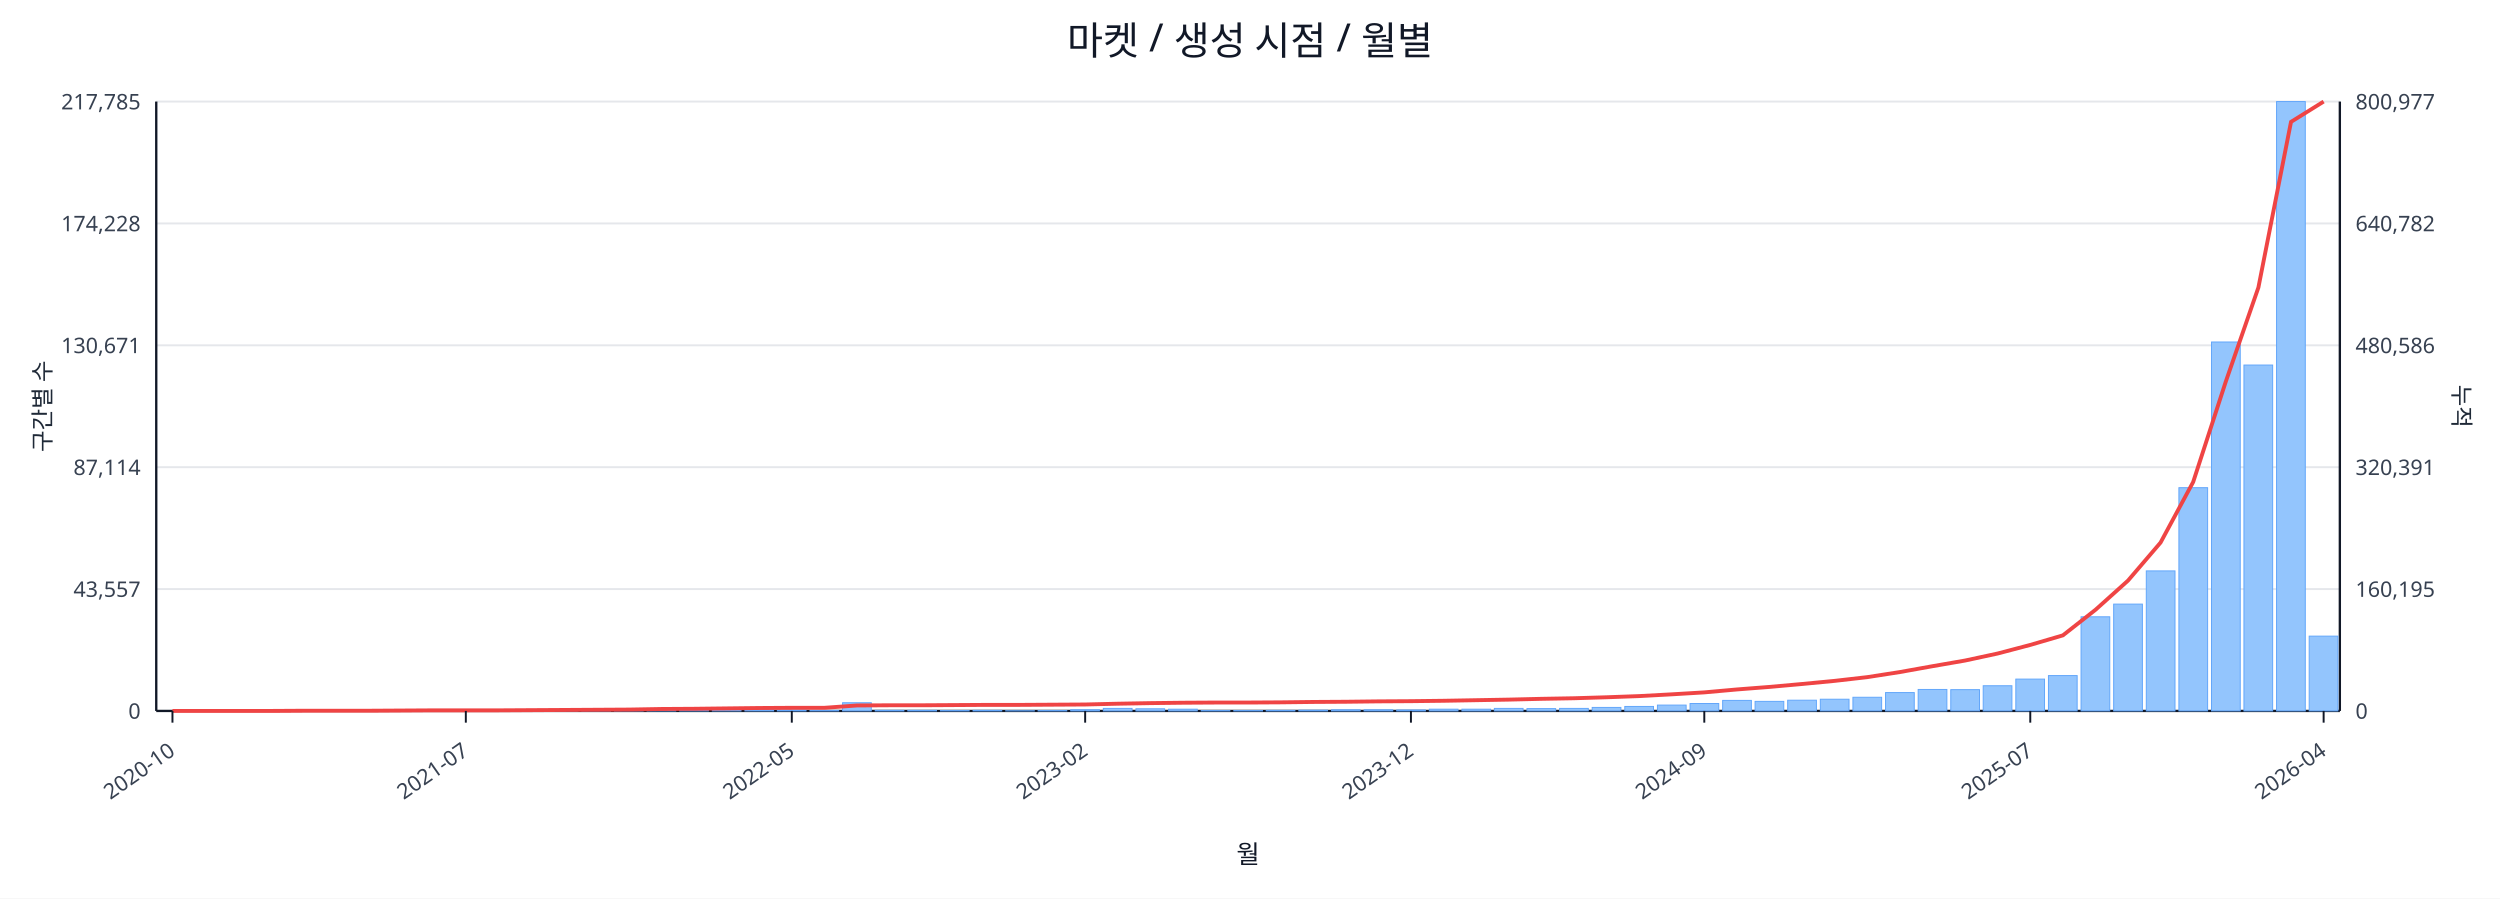
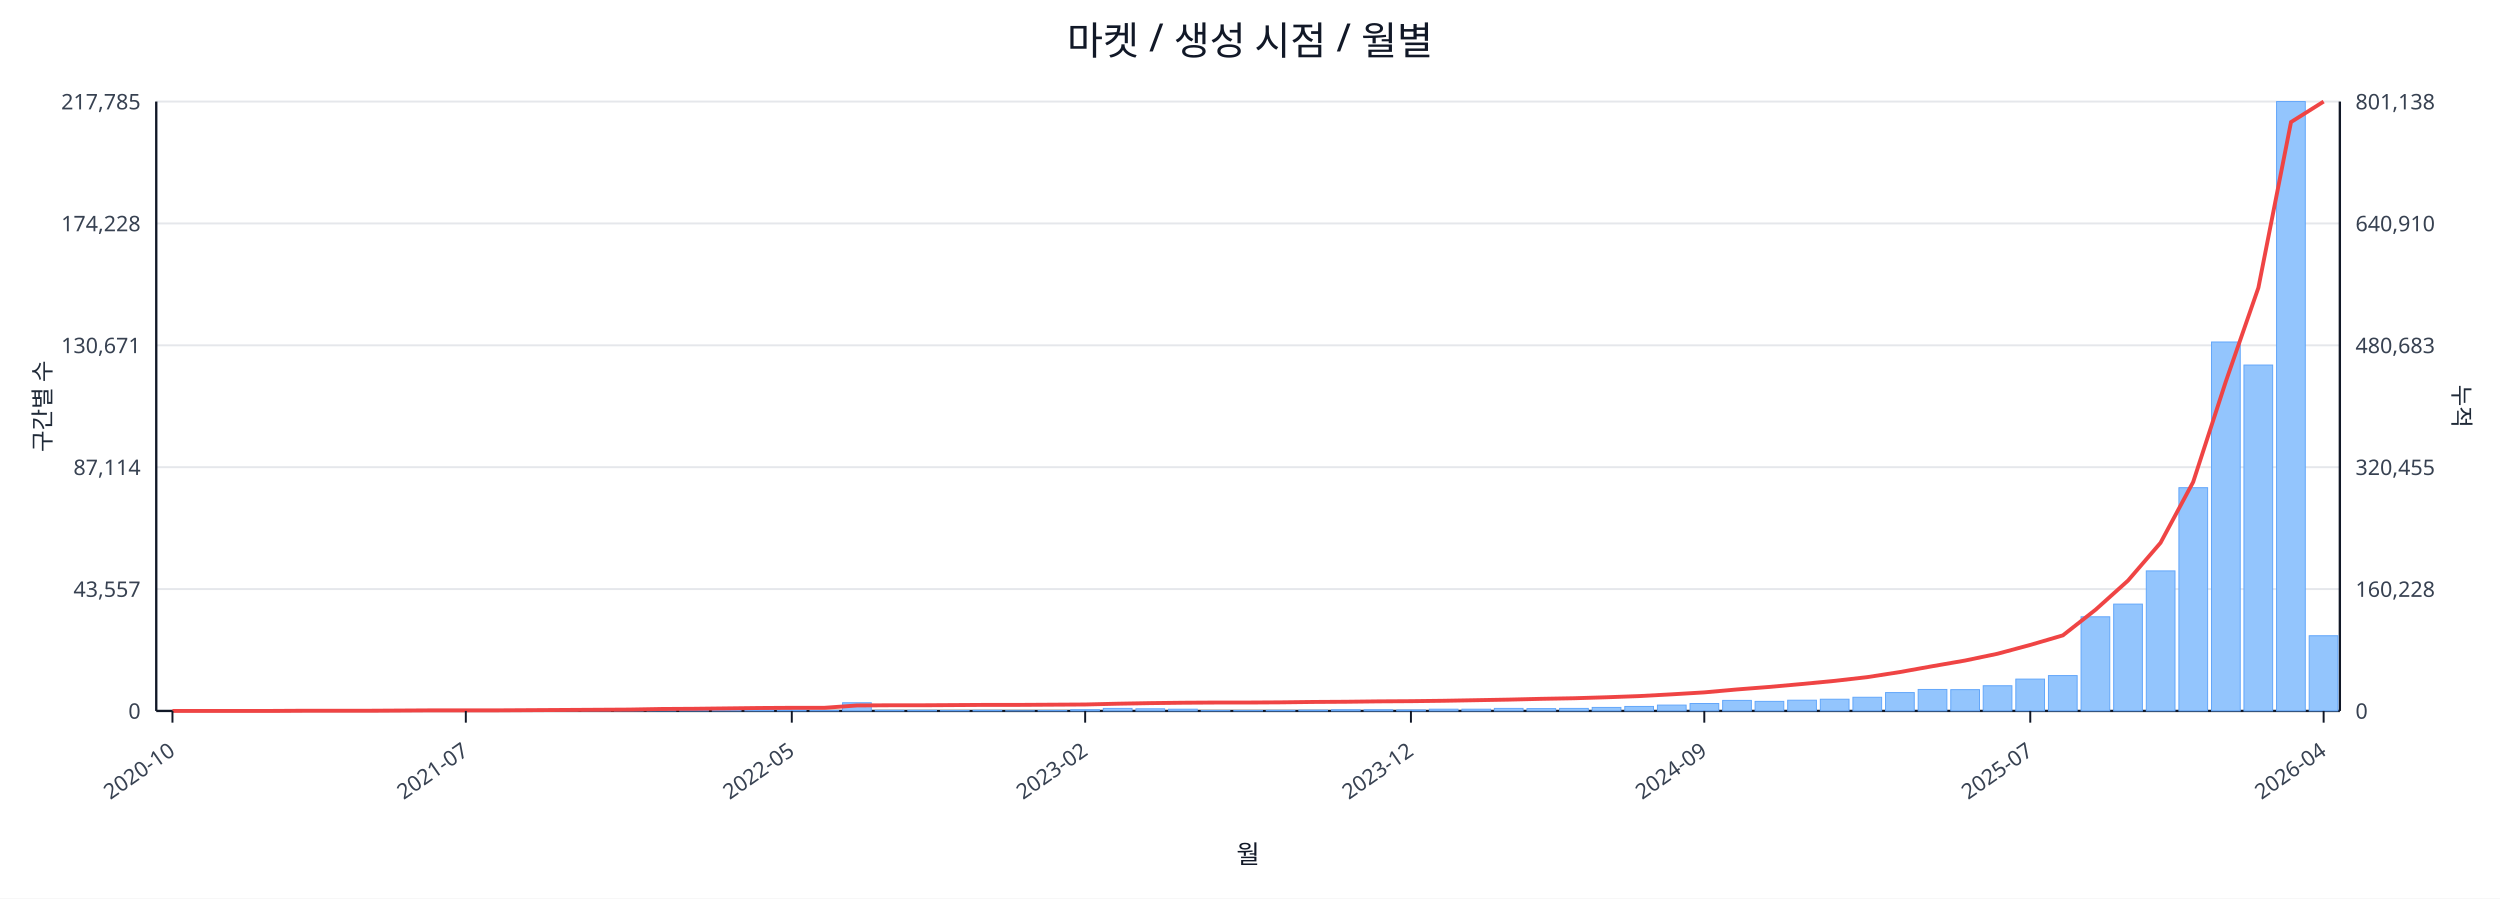
<svg xmlns="http://www.w3.org/2000/svg" width="1280" height="460" viewBox="0 0 1280 460">
  <rect x="0" y="0" width="100%" height="100%" fill="#ffffff" />
  <text x="640.0" y="28" font-size="20" text-anchor="middle" font-family="sans-serif" fill="#111827">마켓 / 생성 시점 / 월별</text>
  <line x1="80.0" y1="52.0" x2="1198.0" y2="52.0" stroke="#e5e7eb" stroke-width="1" />
  <text x="72.0" y="56.0" font-size="11" text-anchor="end" font-family="sans-serif" fill="#374151">217,785</text>
-   <text x="1206.0" y="56.0" font-size="11" text-anchor="start" font-family="sans-serif" fill="#374151">800,977</text>
+   <text x="1206.0" y="56.0" font-size="11" text-anchor="start" font-family="sans-serif" fill="#374151">801,138</text>
  <line x1="80.0" y1="114.4" x2="1198.0" y2="114.4" stroke="#e5e7eb" stroke-width="1" />
  <text x="72.0" y="118.4" font-size="11" text-anchor="end" font-family="sans-serif" fill="#374151">174,228</text>
-   <text x="1206.0" y="118.4" font-size="11" text-anchor="start" font-family="sans-serif" fill="#374151">640,782</text>
+   <text x="1206.0" y="118.4" font-size="11" text-anchor="start" font-family="sans-serif" fill="#374151">640,910</text>
  <line x1="80.0" y1="176.8" x2="1198.0" y2="176.8" stroke="#e5e7eb" stroke-width="1" />
  <text x="72.0" y="180.8" font-size="11" text-anchor="end" font-family="sans-serif" fill="#374151">130,671</text>
-   <text x="1206.0" y="180.8" font-size="11" text-anchor="start" font-family="sans-serif" fill="#374151">480,586</text>
+   <text x="1206.0" y="180.8" font-size="11" text-anchor="start" font-family="sans-serif" fill="#374151">480,683</text>
  <line x1="80.0" y1="239.2" x2="1198.0" y2="239.2" stroke="#e5e7eb" stroke-width="1" />
  <text x="72.0" y="243.2" font-size="11" text-anchor="end" font-family="sans-serif" fill="#374151">87,114</text>
-   <text x="1206.0" y="243.2" font-size="11" text-anchor="start" font-family="sans-serif" fill="#374151">320,391</text>
+   <text x="1206.0" y="243.2" font-size="11" text-anchor="start" font-family="sans-serif" fill="#374151">320,455</text>
  <line x1="80.0" y1="301.6" x2="1198.0" y2="301.6" stroke="#e5e7eb" stroke-width="1" />
  <text x="72.0" y="305.6" font-size="11" text-anchor="end" font-family="sans-serif" fill="#374151">43,557</text>
-   <text x="1206.0" y="305.6" font-size="11" text-anchor="start" font-family="sans-serif" fill="#374151">160,195</text>
+   <text x="1206.0" y="305.6" font-size="11" text-anchor="start" font-family="sans-serif" fill="#374151">160,228</text>
  <line x1="80.0" y1="364.0" x2="1198.0" y2="364.0" stroke="#e5e7eb" stroke-width="1" />
  <text x="72.0" y="368.0" font-size="11" text-anchor="end" font-family="sans-serif" fill="#374151">0</text>
  <text x="1206.0" y="368.0" font-size="11" text-anchor="start" font-family="sans-serif" fill="#374151">0</text>
  <line x1="80.0" y1="364.0" x2="1198.0" y2="364.0" stroke="#111827" stroke-width="1.2" />
  <line x1="80.0" y1="52.0" x2="80.0" y2="364.0" stroke="#111827" stroke-width="1.2" />
  <line x1="1198.0" y1="52.0" x2="1198.0" y2="364.0" stroke="#111827" stroke-width="1.2" />
  <rect x="81.0" y="364.0" width="14.7" height="0.0" fill="#93c5fd" stroke="#60a5fa" stroke-width="0.5" />
  <rect x="97.7" y="364.0" width="14.7" height="0.0" fill="#93c5fd" stroke="#60a5fa" stroke-width="0.5" />
  <rect x="114.4" y="364.0" width="14.7" height="0.0" fill="#93c5fd" stroke="#60a5fa" stroke-width="0.5" />
  <rect x="131.1" y="363.9" width="14.7" height="0.1" fill="#93c5fd" stroke="#60a5fa" stroke-width="0.5" />
  <rect x="147.7" y="363.9" width="14.7" height="0.1" fill="#93c5fd" stroke="#60a5fa" stroke-width="0.5" />
  <rect x="164.4" y="363.9" width="14.7" height="0.1" fill="#93c5fd" stroke="#60a5fa" stroke-width="0.5" />
  <rect x="181.1" y="363.9" width="14.7" height="0.1" fill="#93c5fd" stroke="#60a5fa" stroke-width="0.5" />
  <rect x="197.8" y="363.8" width="14.7" height="0.2" fill="#93c5fd" stroke="#60a5fa" stroke-width="0.5" />
  <rect x="214.5" y="363.7" width="14.7" height="0.3" fill="#93c5fd" stroke="#60a5fa" stroke-width="0.5" />
  <rect x="231.2" y="363.8" width="14.7" height="0.2" fill="#93c5fd" stroke="#60a5fa" stroke-width="0.5" />
  <rect x="247.9" y="363.8" width="14.7" height="0.2" fill="#93c5fd" stroke="#60a5fa" stroke-width="0.5" />
  <rect x="264.6" y="363.9" width="14.7" height="0.1" fill="#93c5fd" stroke="#60a5fa" stroke-width="0.5" />
  <rect x="281.2" y="363.7" width="14.7" height="0.3" fill="#93c5fd" stroke="#60a5fa" stroke-width="0.5" />
  <rect x="297.9" y="363.4" width="14.7" height="0.6" fill="#93c5fd" stroke="#60a5fa" stroke-width="0.5" />
  <rect x="314.6" y="363.5" width="14.7" height="0.5" fill="#93c5fd" stroke="#60a5fa" stroke-width="0.5" />
  <rect x="331.3" y="363.1" width="14.7" height="0.9" fill="#93c5fd" stroke="#60a5fa" stroke-width="0.5" />
  <rect x="348.0" y="363.5" width="14.7" height="0.5" fill="#93c5fd" stroke="#60a5fa" stroke-width="0.5" />
  <rect x="364.7" y="363.3" width="14.7" height="0.7" fill="#93c5fd" stroke="#60a5fa" stroke-width="0.5" />
  <rect x="381.4" y="363.4" width="14.7" height="0.6" fill="#93c5fd" stroke="#60a5fa" stroke-width="0.5" />
  <rect x="398.0" y="363.6" width="14.7" height="0.4" fill="#93c5fd" stroke="#60a5fa" stroke-width="0.5" />
  <rect x="414.7" y="363.8" width="14.7" height="0.2" fill="#93c5fd" stroke="#60a5fa" stroke-width="0.5" />
  <rect x="431.4" y="359.8" width="14.7" height="4.2" fill="#93c5fd" stroke="#60a5fa" stroke-width="0.5" />
  <rect x="448.1" y="363.7" width="14.7" height="0.3" fill="#93c5fd" stroke="#60a5fa" stroke-width="0.5" />
  <rect x="464.8" y="363.7" width="14.7" height="0.3" fill="#93c5fd" stroke="#60a5fa" stroke-width="0.5" />
  <rect x="481.5" y="363.8" width="14.7" height="0.2" fill="#93c5fd" stroke="#60a5fa" stroke-width="0.5" />
  <rect x="498.2" y="363.7" width="14.7" height="0.3" fill="#93c5fd" stroke="#60a5fa" stroke-width="0.5" />
  <rect x="514.9" y="363.9" width="14.7" height="0.1" fill="#93c5fd" stroke="#60a5fa" stroke-width="0.5" />
  <rect x="531.5" y="363.8" width="14.7" height="0.2" fill="#93c5fd" stroke="#60a5fa" stroke-width="0.5" />
  <rect x="548.2" y="363.4" width="14.7" height="0.6" fill="#93c5fd" stroke="#60a5fa" stroke-width="0.5" />
  <rect x="564.9" y="362.7" width="14.7" height="1.3" fill="#93c5fd" stroke="#60a5fa" stroke-width="0.5" />
  <rect x="581.6" y="362.9" width="14.7" height="1.1" fill="#93c5fd" stroke="#60a5fa" stroke-width="0.5" />
  <rect x="598.3" y="363.1" width="14.7" height="0.9" fill="#93c5fd" stroke="#60a5fa" stroke-width="0.5" />
  <rect x="615.0" y="363.8" width="14.7" height="0.2" fill="#93c5fd" stroke="#60a5fa" stroke-width="0.5" />
  <rect x="631.7" y="363.8" width="14.7" height="0.2" fill="#93c5fd" stroke="#60a5fa" stroke-width="0.5" />
  <rect x="648.3" y="363.7" width="14.7" height="0.3" fill="#93c5fd" stroke="#60a5fa" stroke-width="0.5" />
  <rect x="665.0" y="363.6" width="14.7" height="0.4" fill="#93c5fd" stroke="#60a5fa" stroke-width="0.5" />
  <rect x="681.7" y="363.4" width="14.7" height="0.6" fill="#93c5fd" stroke="#60a5fa" stroke-width="0.5" />
  <rect x="698.4" y="363.4" width="14.7" height="0.6" fill="#93c5fd" stroke="#60a5fa" stroke-width="0.5" />
  <rect x="715.1" y="363.5" width="14.7" height="0.5" fill="#93c5fd" stroke="#60a5fa" stroke-width="0.5" />
  <rect x="731.8" y="363.1" width="14.7" height="0.9" fill="#93c5fd" stroke="#60a5fa" stroke-width="0.5" />
  <rect x="748.5" y="363.1" width="14.7" height="0.9" fill="#93c5fd" stroke="#60a5fa" stroke-width="0.5" />
  <rect x="765.1" y="362.7" width="14.7" height="1.3" fill="#93c5fd" stroke="#60a5fa" stroke-width="0.5" />
  <rect x="781.8" y="362.8" width="14.7" height="1.2" fill="#93c5fd" stroke="#60a5fa" stroke-width="0.5" />
  <rect x="798.5" y="362.7" width="14.7" height="1.3" fill="#93c5fd" stroke="#60a5fa" stroke-width="0.5" />
  <rect x="815.2" y="362.2" width="14.7" height="1.8" fill="#93c5fd" stroke="#60a5fa" stroke-width="0.5" />
  <rect x="831.9" y="361.7" width="14.7" height="2.3" fill="#93c5fd" stroke="#60a5fa" stroke-width="0.5" />
  <rect x="848.6" y="361.0" width="14.7" height="3.0" fill="#93c5fd" stroke="#60a5fa" stroke-width="0.5" />
  <rect x="865.3" y="360.2" width="14.7" height="3.8" fill="#93c5fd" stroke="#60a5fa" stroke-width="0.5" />
  <rect x="882.0" y="358.6" width="14.7" height="5.4" fill="#93c5fd" stroke="#60a5fa" stroke-width="0.5" />
  <rect x="898.6" y="359.1" width="14.7" height="4.9" fill="#93c5fd" stroke="#60a5fa" stroke-width="0.5" />
  <rect x="915.3" y="358.5" width="14.7" height="5.5" fill="#93c5fd" stroke="#60a5fa" stroke-width="0.5" />
  <rect x="932.0" y="358.0" width="14.7" height="6.0" fill="#93c5fd" stroke="#60a5fa" stroke-width="0.5" />
  <rect x="948.7" y="357.0" width="14.7" height="7.0" fill="#93c5fd" stroke="#60a5fa" stroke-width="0.5" />
  <rect x="965.4" y="354.6" width="14.7" height="9.4" fill="#93c5fd" stroke="#60a5fa" stroke-width="0.5" />
  <rect x="982.1" y="353.0" width="14.7" height="11.0" fill="#93c5fd" stroke="#60a5fa" stroke-width="0.5" />
  <rect x="998.8" y="353.1" width="14.7" height="10.9" fill="#93c5fd" stroke="#60a5fa" stroke-width="0.5" />
  <rect x="1015.4" y="351.1" width="14.7" height="12.9" fill="#93c5fd" stroke="#60a5fa" stroke-width="0.5" />
  <rect x="1032.1" y="347.7" width="14.7" height="16.3" fill="#93c5fd" stroke="#60a5fa" stroke-width="0.5" />
  <rect x="1048.8" y="345.9" width="14.7" height="18.1" fill="#93c5fd" stroke="#60a5fa" stroke-width="0.5" />
  <rect x="1065.5" y="315.8" width="14.7" height="48.2" fill="#93c5fd" stroke="#60a5fa" stroke-width="0.5" />
  <rect x="1082.2" y="309.3" width="14.7" height="54.7" fill="#93c5fd" stroke="#60a5fa" stroke-width="0.5" />
  <rect x="1098.9" y="292.3" width="14.7" height="71.7" fill="#93c5fd" stroke="#60a5fa" stroke-width="0.5" />
  <rect x="1115.6" y="249.7" width="14.7" height="114.3" fill="#93c5fd" stroke="#60a5fa" stroke-width="0.5" />
  <rect x="1132.3" y="175.1" width="14.7" height="188.9" fill="#93c5fd" stroke="#60a5fa" stroke-width="0.5" />
  <rect x="1148.9" y="186.9" width="14.7" height="177.1" fill="#93c5fd" stroke="#60a5fa" stroke-width="0.5" />
  <rect x="1165.6" y="52.0" width="14.7" height="312.0" fill="#93c5fd" stroke="#60a5fa" stroke-width="0.5" />
-   <rect x="1182.3" y="325.7" width="14.7" height="38.3" fill="#93c5fd" stroke="#60a5fa" stroke-width="0.5" />
-   <polyline fill="none" stroke="#ef4444" stroke-width="2" points="88.3,364.0 105.0,364.0 121.7,364.0 138.4,364.0 155.1,363.9 171.8,363.9 188.5,363.9 205.1,363.8 221.8,363.7 238.5,363.7 255.2,363.7 271.9,363.6 288.6,363.5 305.3,363.4 322.0,363.3 338.6,363.0 355.3,362.9 372.0,362.7 388.7,362.5 405.4,362.4 422.1,362.4 438.8,361.2 455.4,361.1 472.1,361.1 488.8,361.0 505.5,360.9 522.2,360.9 538.9,360.8 555.6,360.7 572.3,360.3 588.9,360.0 605.6,359.8 622.3,359.7 639.0,359.7 655.7,359.6 672.4,359.4 689.1,359.3 705.7,359.1 722.4,359.0 739.1,358.8 755.8,358.5 772.5,358.2 789.2,357.8 805.9,357.5 822.6,357.0 839.2,356.4 855.9,355.5 872.6,354.5 889.3,353.0 906.0,351.7 922.7,350.2 939.4,348.6 956.0,346.7 972.7,344.1 989.4,341.1 1006.1,338.2 1022.8,334.6 1039.5,330.2 1056.2,325.3 1072.9,312.2 1089.5,297.3 1106.2,277.8 1122.9,246.8 1139.6,195.4 1156.3,147.2 1173.0,62.4 1189.7,52.0" />
+   <rect x="1182.3" y="325.5" width="14.7" height="38.5" fill="#93c5fd" stroke="#60a5fa" stroke-width="0.5" />
+   <polyline fill="none" stroke="#ef4444" stroke-width="2" points="88.3,364.0 105.0,364.0 121.7,364.0 138.4,364.0 155.1,363.9 171.8,363.9 188.5,363.9 205.1,363.8 221.8,363.7 238.5,363.7 255.2,363.7 271.9,363.6 288.6,363.5 305.3,363.4 322.0,363.3 338.6,363.0 355.3,362.9 372.0,362.7 388.7,362.5 405.4,362.4 422.1,362.4 438.8,361.2 455.4,361.1 472.1,361.1 488.8,361.0 505.5,360.9 522.2,360.9 538.9,360.8 555.6,360.7 572.3,360.3 588.9,360.0 605.6,359.8 622.3,359.7 639.0,359.7 655.7,359.6 672.4,359.4 689.1,359.3 705.7,359.1 722.4,359.0 739.1,358.8 755.8,358.5 772.5,358.2 789.2,357.8 805.9,357.5 822.6,357.0 839.2,356.4 855.9,355.5 872.6,354.5 889.3,353.0 906.0,351.7 922.7,350.2 939.4,348.6 956.0,346.7 972.7,344.1 989.4,341.1 1006.1,338.2 1022.8,334.7 1039.5,330.2 1056.2,325.3 1072.9,312.2 1089.5,297.3 1106.2,277.9 1122.9,246.8 1139.6,195.4 1156.3,147.3 1173.0,62.5 1189.7,52.0" />
  <line x1="88.3" y1="364.0" x2="88.3" y2="370.0" stroke="#111827" stroke-width="1" />
  <text x="90.3" y="386.0" font-size="11" text-anchor="end" transform="rotate(-35 90.3 386.0)" font-family="sans-serif" fill="#374151">2020-10</text>
  <line x1="238.5" y1="364.0" x2="238.5" y2="370.0" stroke="#111827" stroke-width="1" />
  <text x="240.5" y="386.0" font-size="11" text-anchor="end" transform="rotate(-35 240.5 386.0)" font-family="sans-serif" fill="#374151">2021-07</text>
  <line x1="405.4" y1="364.0" x2="405.4" y2="370.0" stroke="#111827" stroke-width="1" />
  <text x="407.4" y="386.0" font-size="11" text-anchor="end" transform="rotate(-35 407.4 386.0)" font-family="sans-serif" fill="#374151">2022-05</text>
  <line x1="555.6" y1="364.0" x2="555.6" y2="370.0" stroke="#111827" stroke-width="1" />
  <text x="557.6" y="386.0" font-size="11" text-anchor="end" transform="rotate(-35 557.6 386.0)" font-family="sans-serif" fill="#374151">2023-02</text>
  <line x1="722.4" y1="364.0" x2="722.4" y2="370.0" stroke="#111827" stroke-width="1" />
  <text x="724.4" y="386.0" font-size="11" text-anchor="end" transform="rotate(-35 724.4 386.0)" font-family="sans-serif" fill="#374151">2023-12</text>
  <line x1="872.6" y1="364.0" x2="872.6" y2="370.0" stroke="#111827" stroke-width="1" />
  <text x="874.6" y="386.0" font-size="11" text-anchor="end" transform="rotate(-35 874.6 386.0)" font-family="sans-serif" fill="#374151">2024-09</text>
  <line x1="1039.5" y1="364.0" x2="1039.5" y2="370.0" stroke="#111827" stroke-width="1" />
  <text x="1041.5" y="386.0" font-size="11" text-anchor="end" transform="rotate(-35 1041.5 386.0)" font-family="sans-serif" fill="#374151">2025-07</text>
  <line x1="1189.7" y1="364.0" x2="1189.7" y2="370.0" stroke="#111827" stroke-width="1" />
  <text x="1191.7" y="386.0" font-size="11" text-anchor="end" transform="rotate(-35 1191.7 386.0)" font-family="sans-serif" fill="#374151">2026-04</text>
  <text x="26" y="208.0" font-size="12" transform="rotate(-90 26 208.0)" text-anchor="middle" font-family="sans-serif" fill="#1f2937">구간별 수</text>
  <text x="1256.0" y="208.0" font-size="12" transform="rotate(90 1256.0 208.0)" text-anchor="middle" font-family="sans-serif" fill="#1f2937">누적</text>
  <text x="639.0" y="442.0" font-size="13" text-anchor="middle" font-family="sans-serif" fill="#111827">월</text>
</svg>
